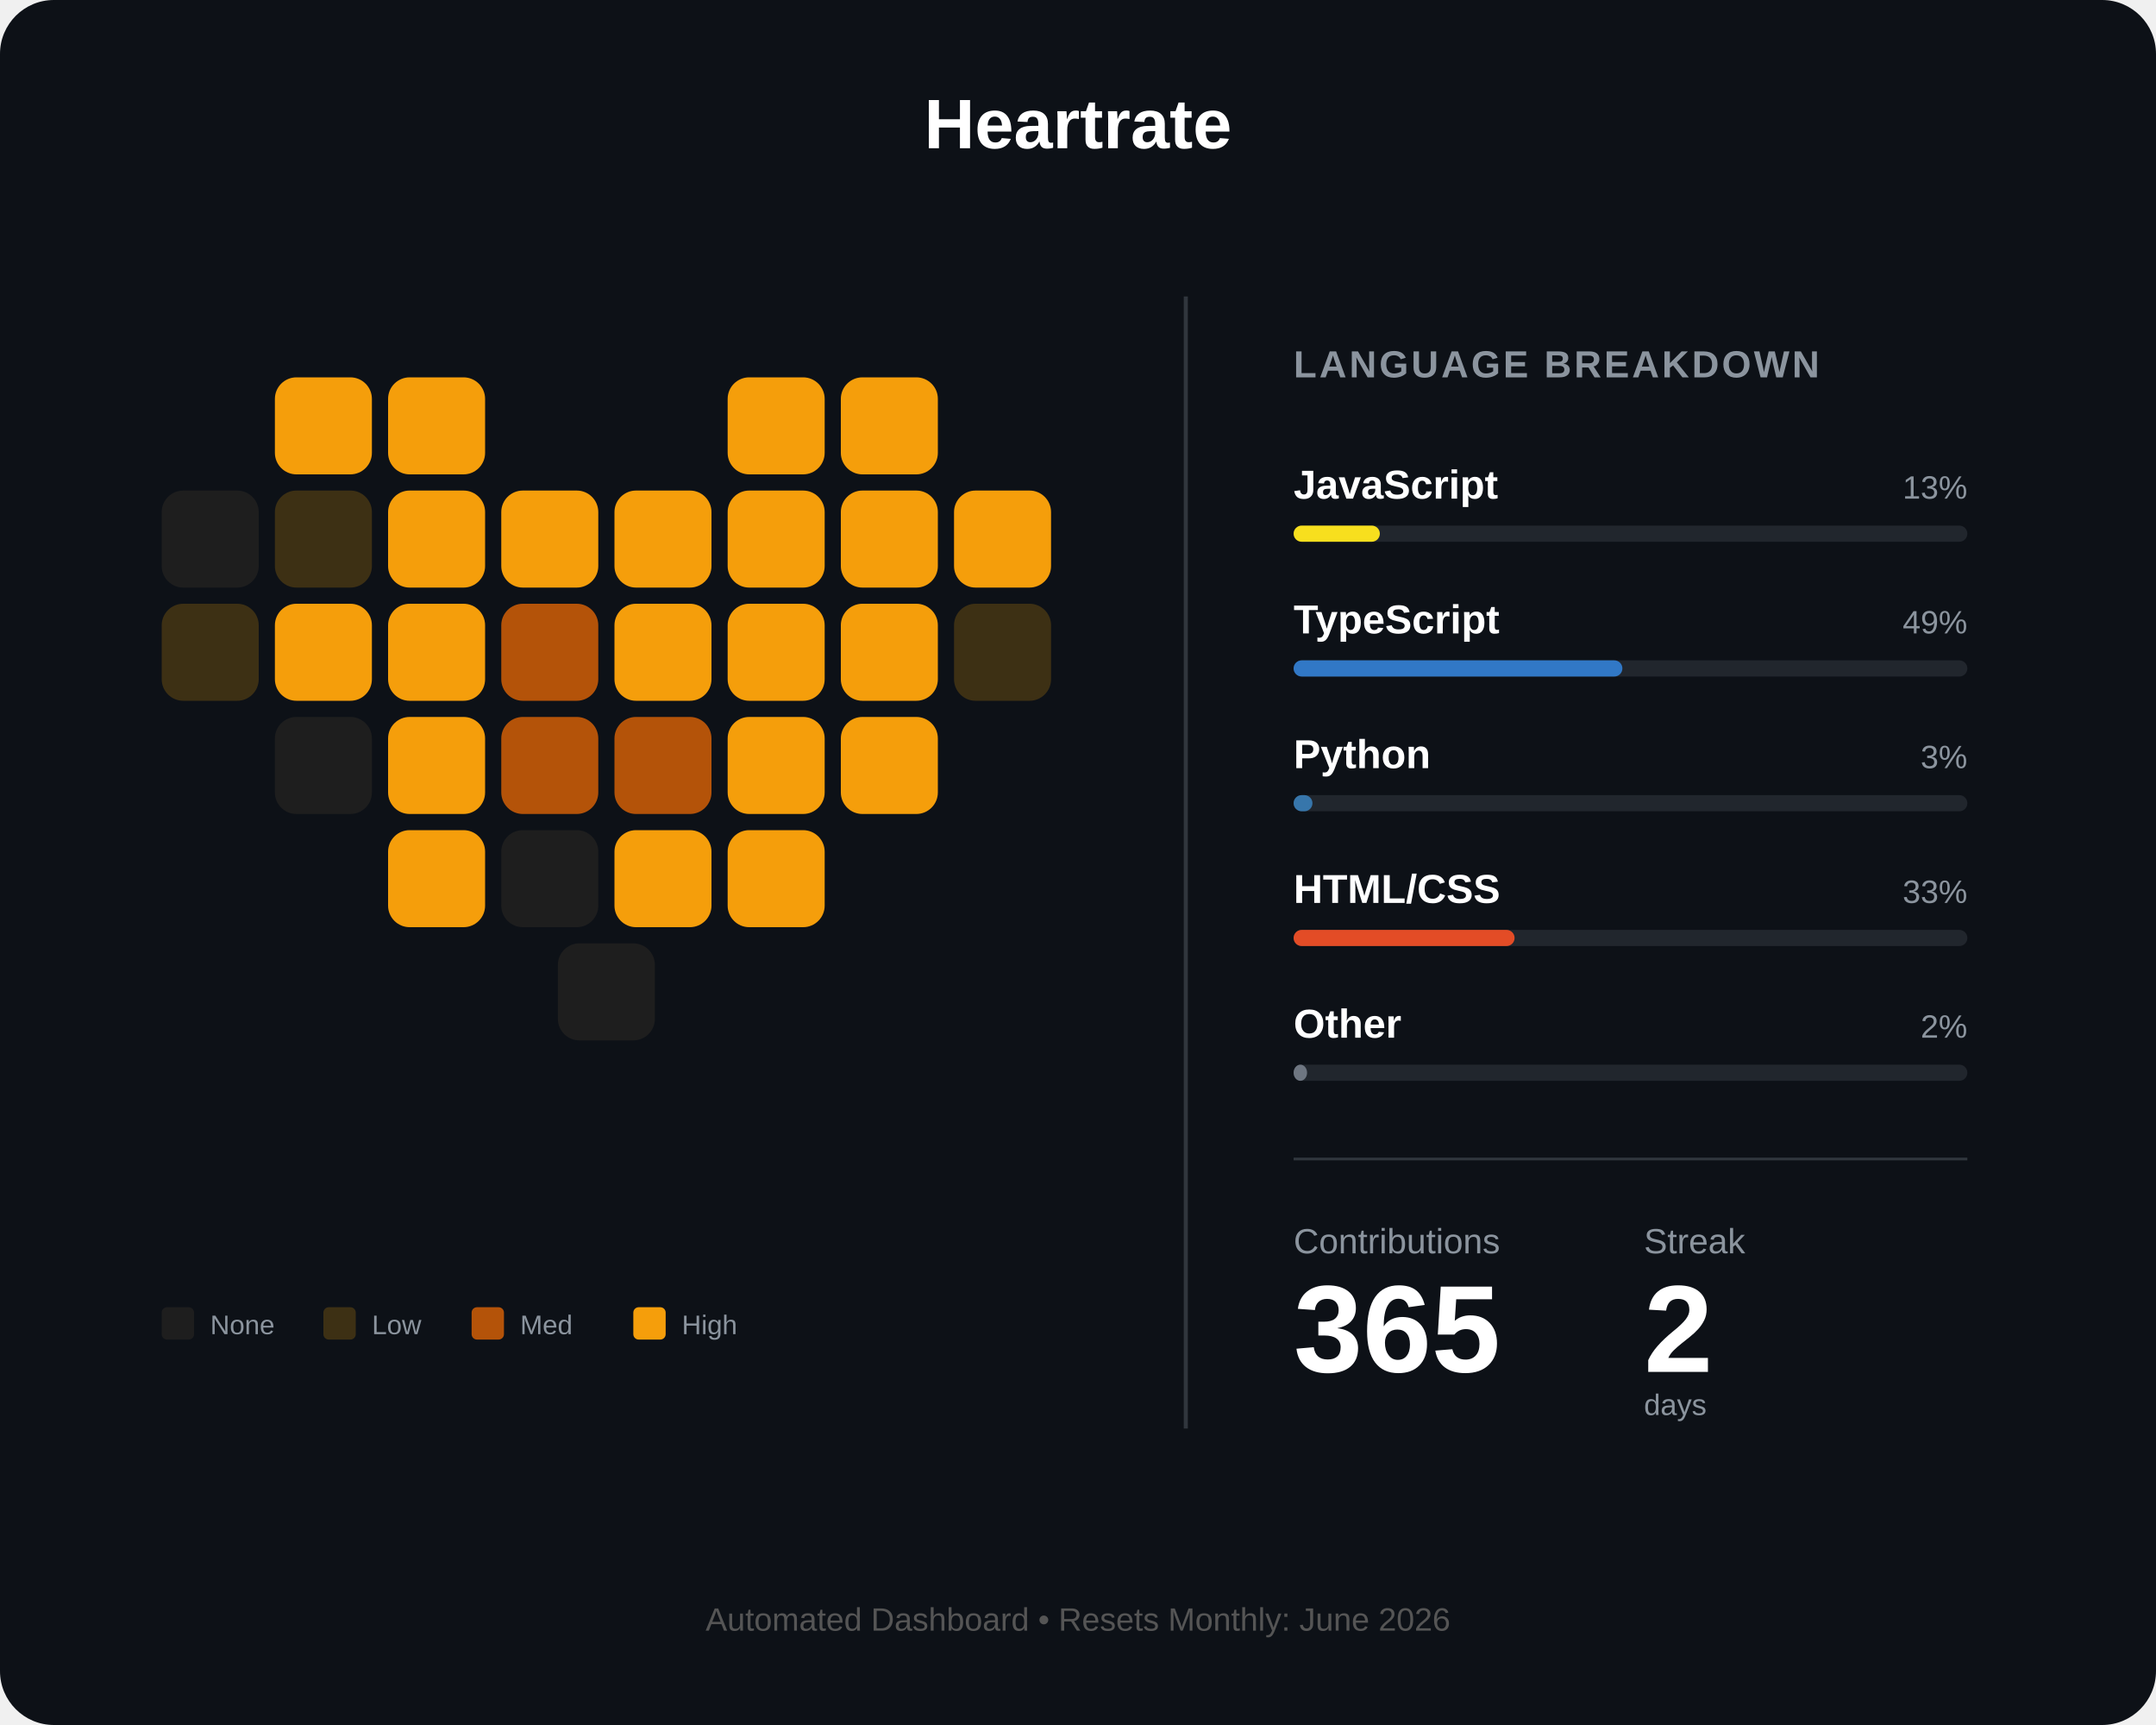
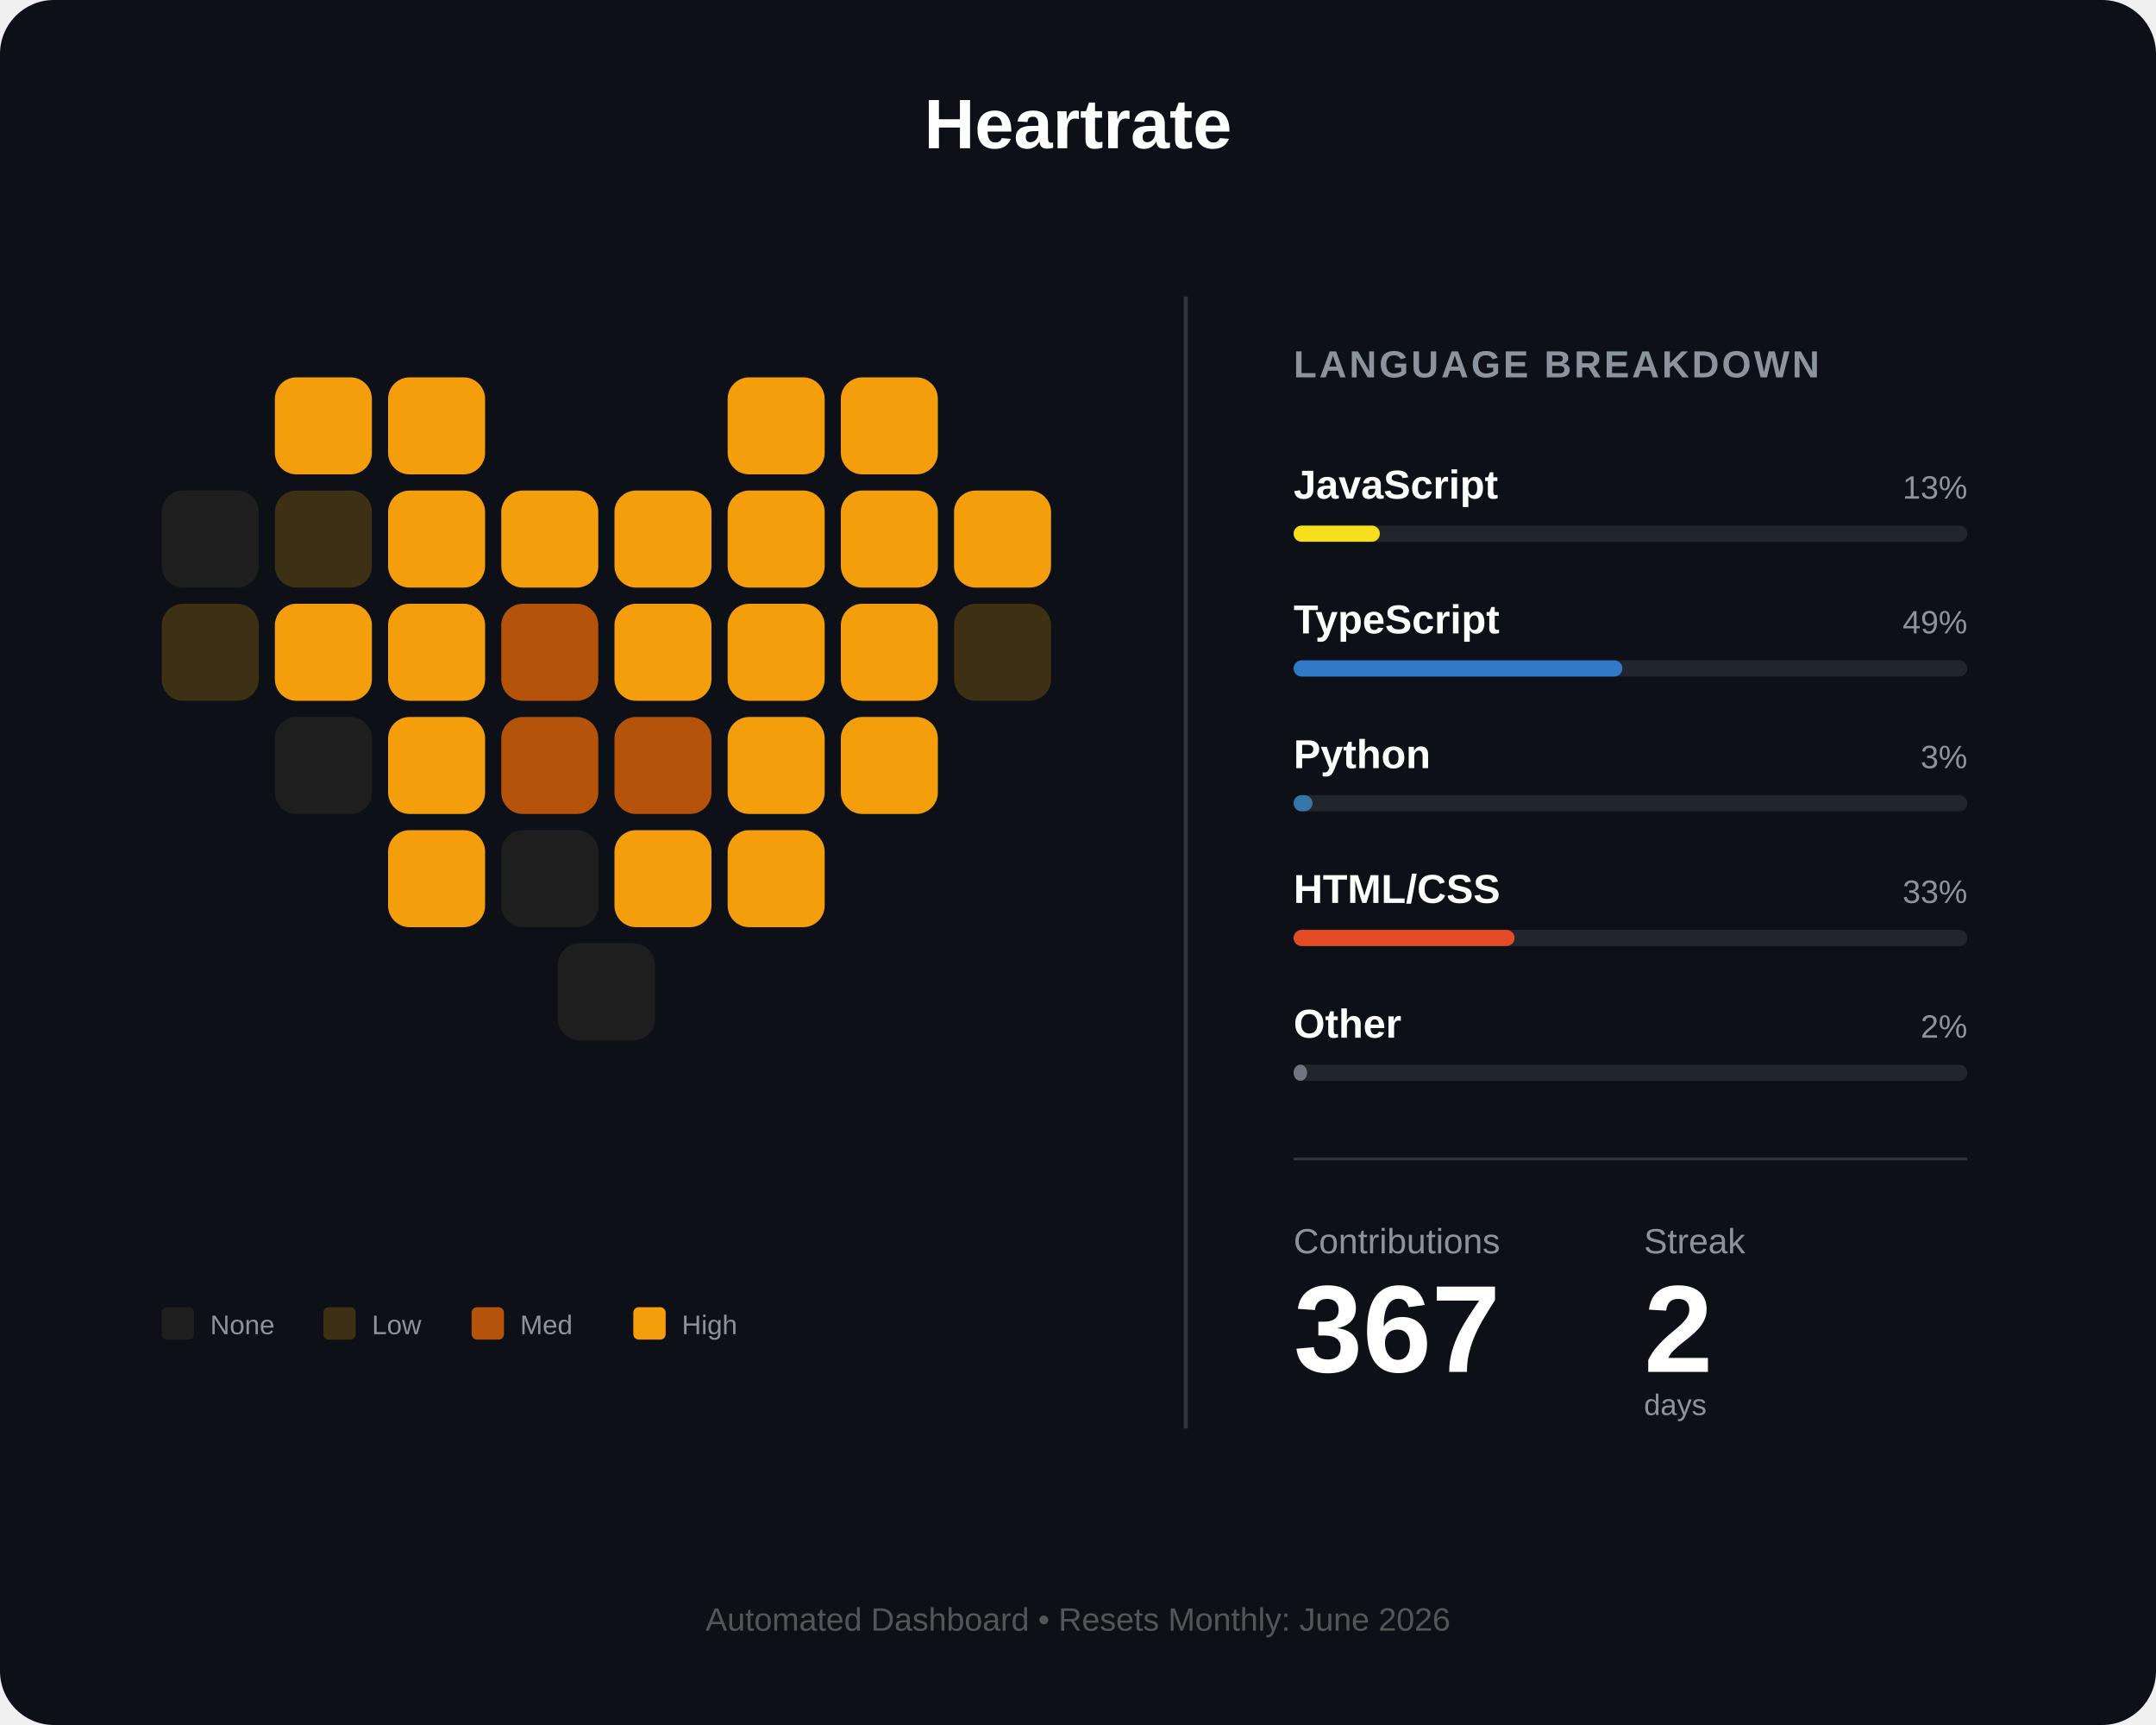
<svg xmlns="http://www.w3.org/2000/svg" width="800" height="640" viewBox="0 0 800 640" fill="none">
  <rect width="800" height="640" rx="20" fill="#0d1117" />
  <text x="400" y="55" fill="white" font-family="Arial" font-size="26" font-weight="bold" text-anchor="middle">Heartrate</text>
  <g id="heart-grid" transform="translate(60, 140)">
    <rect id="day_1" x="42" y="0" width="36" height="36" rx="8" fill="#f59e0b" />
    <rect id="day_2" x="84" y="0" width="36" height="36" rx="8" fill="#f59e0b" />
    <rect id="day_3" x="210" y="0" width="36" height="36" rx="8" fill="#f59e0b" />
    <rect id="day_4" x="252" y="0" width="36" height="36" rx="8" fill="#f59e0b" />
    <rect id="day_5" x="0" y="42" width="36" height="36" rx="8" fill="#1e1e1e" />
    <rect id="day_6" x="42" y="42" width="36" height="36" rx="8" fill="#3d3014" />
    <rect id="day_7" x="84" y="42" width="36" height="36" rx="8" fill="#f59e0b" />
    <rect id="day_8" x="126" y="42" width="36" height="36" rx="8" fill="#f59e0b" />
    <rect id="day_9" x="168" y="42" width="36" height="36" rx="8" fill="#f59e0b" />
    <rect id="day_10" x="210" y="42" width="36" height="36" rx="8" fill="#f59e0b" />
    <rect id="day_11" x="252" y="42" width="36" height="36" rx="8" fill="#f59e0b" />
    <rect id="day_12" x="294" y="42" width="36" height="36" rx="8" fill="#f59e0b" />
    <rect id="day_13" x="0" y="84" width="36" height="36" rx="8" fill="#3d3014" />
    <rect id="day_14" x="42" y="84" width="36" height="36" rx="8" fill="#f59e0b" />
    <rect id="day_15" x="84" y="84" width="36" height="36" rx="8" fill="#f59e0b" />
    <rect id="day_16" x="126" y="84" width="36" height="36" rx="8" fill="#b45309" />
    <rect id="day_17" x="168" y="84" width="36" height="36" rx="8" fill="#f59e0b" />
    <rect id="day_18" x="210" y="84" width="36" height="36" rx="8" fill="#f59e0b" />
    <rect id="day_19" x="252" y="84" width="36" height="36" rx="8" fill="#f59e0b" />
    <rect id="day_20" x="294" y="84" width="36" height="36" rx="8" fill="#3d3014" />
    <rect id="day_21" x="42" y="126" width="36" height="36" rx="8" fill="#1e1e1e" />
    <rect id="day_22" x="84" y="126" width="36" height="36" rx="8" fill="#f59e0b" />
    <rect id="day_23" x="126" y="126" width="36" height="36" rx="8" fill="#b45309" />
    <rect id="day_24" x="168" y="126" width="36" height="36" rx="8" fill="#b45309" />
    <rect id="day_25" x="210" y="126" width="36" height="36" rx="8" fill="#f59e0b" />
    <rect id="day_26" x="252" y="126" width="36" height="36" rx="8" fill="#f59e0b" />
    <rect id="day_27" x="84" y="168" width="36" height="36" rx="8" fill="#f59e0b" />
    <rect id="day_28" x="126" y="168" width="36" height="36" rx="8" fill="#1e1e1e" />
    <rect id="day_29" x="168" y="168" width="36" height="36" rx="8" fill="#f59e0b" />
    <rect id="day_30" x="210" y="168" width="36" height="36" rx="8" fill="#f59e0b" />
    <rect id="day_31" x="147" y="210" width="36" height="36" rx="8" fill="#1e1e1e" />
  </g>
  <g transform="translate(60, 485)">
    <rect id="legend_empty" x="0" y="0" width="12" height="12" rx="2" fill="#1e1e1e" />
    <text x="18" y="10" fill="#8b949e" font-family="Arial" font-size="10">None</text>
    <rect id="legend_low" x="60" y="0" width="12" height="12" rx="2" fill="#3d3014" />
    <text x="78" y="10" fill="#8b949e" font-family="Arial" font-size="10">Low</text>
    <rect id="legend_med" x="115" y="0" width="12" height="12" rx="2" fill="#b45309" />
    <text x="133" y="10" fill="#8b949e" font-family="Arial" font-size="10">Med</text>
    <rect id="legend_high" x="175" y="0" width="12" height="12" rx="2" fill="#f59e0b" />
    <text x="193" y="10" fill="#8b949e" font-family="Arial" font-size="10">High</text>
  </g>
  <line x1="440" y1="110" x2="440" y2="530" stroke="#30363d" stroke-width="1.5" />
  <g transform="translate(480, 140)">
    <text x="0" y="0" fill="#8b949e" font-family="Arial" font-size="14" font-weight="bold" letter-spacing="1">LANGUAGE BREAKDOWN</text>
    <g transform="translate(0, 45)">
      <text id="lang_1_name" x="0" y="0" fill="white" font-family="Arial" font-size="15" font-weight="bold">JavaScript</text>
      <text id="lang_1_percent" x="250" y="0" fill="#8b949e" font-family="Arial" font-size="12" text-anchor="end">13%</text>
      <rect x="0" y="10" width="250" height="6" rx="3" fill="#21262d" />
      <rect id="lang_1_bar" x="0" y="10" width="32" height="6" rx="3" fill="#f7df1e" />
    </g>
    <g transform="translate(0, 95)">
      <text id="lang_2_name" x="0" y="0" fill="white" font-family="Arial" font-size="15" font-weight="bold">TypeScript</text>
      <text id="lang_2_percent" x="250" y="0" fill="#8b949e" font-family="Arial" font-size="12" text-anchor="end">49%</text>
      <rect x="0" y="10" width="250" height="6" rx="3" fill="#21262d" />
      <rect id="lang_2_bar" x="0" y="10" width="122" height="6" rx="3" fill="#3178c6" />
    </g>
    <g transform="translate(0, 145)">
      <text id="lang_3_name" x="0" y="0" fill="white" font-family="Arial" font-size="15" font-weight="bold">Python</text>
      <text id="lang_3_percent" x="250" y="0" fill="#8b949e" font-family="Arial" font-size="12" text-anchor="end">3%</text>
      <rect x="0" y="10" width="250" height="6" rx="3" fill="#21262d" />
      <rect id="lang_3_bar" x="0" y="10" width="7" height="6" rx="3" fill="#3776ab" />
    </g>
    <g transform="translate(0, 195)">
      <text id="lang_4_name" x="0" y="0" fill="white" font-family="Arial" font-size="15" font-weight="bold">HTML/CSS</text>
      <text id="lang_4_percent" x="250" y="0" fill="#8b949e" font-family="Arial" font-size="12" text-anchor="end">33%</text>
      <rect x="0" y="10" width="250" height="6" rx="3" fill="#21262d" />
      <rect id="lang_4_bar" x="0" y="10" width="82" height="6" rx="3" fill="#e34c26" />
    </g>
    <g transform="translate(0, 245)">
      <text id="lang_5_name" x="0" y="0" fill="white" font-family="Arial" font-size="15" font-weight="bold">Other</text>
      <text id="lang_5_percent" x="250" y="0" fill="#8b949e" font-family="Arial" font-size="12" text-anchor="end">2%</text>
      <rect x="0" y="10" width="250" height="6" rx="3" fill="#21262d" />
      <rect id="lang_5_bar" x="0" y="10" width="5" height="6" rx="3" fill="#6e7681" />
    </g>
    <line x1="0" y1="290" x2="250" y2="290" stroke="#30363d" stroke-width="1" />
    <g transform="translate(0, 325)">
      <text x="0" y="0" fill="#8b949e" font-family="Arial" font-size="13">Contributions</text>
      <text x="130" y="0" fill="#8b949e" font-family="Arial" font-size="13">Streak</text>
-       <text id="total_count" x="0" y="44" fill="white" font-family="Arial" font-size="46" font-weight="bold">365</text>
+       <text id="total_count" x="0" y="44" fill="white" font-family="Arial" font-size="46" font-weight="bold">367</text>
      <text id="streak_count" x="130" y="44" fill="white" font-family="Arial" font-size="46" font-weight="bold">2</text>
      <text x="130" y="60" fill="#8b949e" font-family="Arial" font-size="11">days</text>
    </g>
  </g>
  <text id="footer_text" x="400" y="605" fill="#555" font-family="Arial" font-size="12" text-anchor="middle">Automated Dashboard • Resets Monthly: June 2026</text>
</svg>
